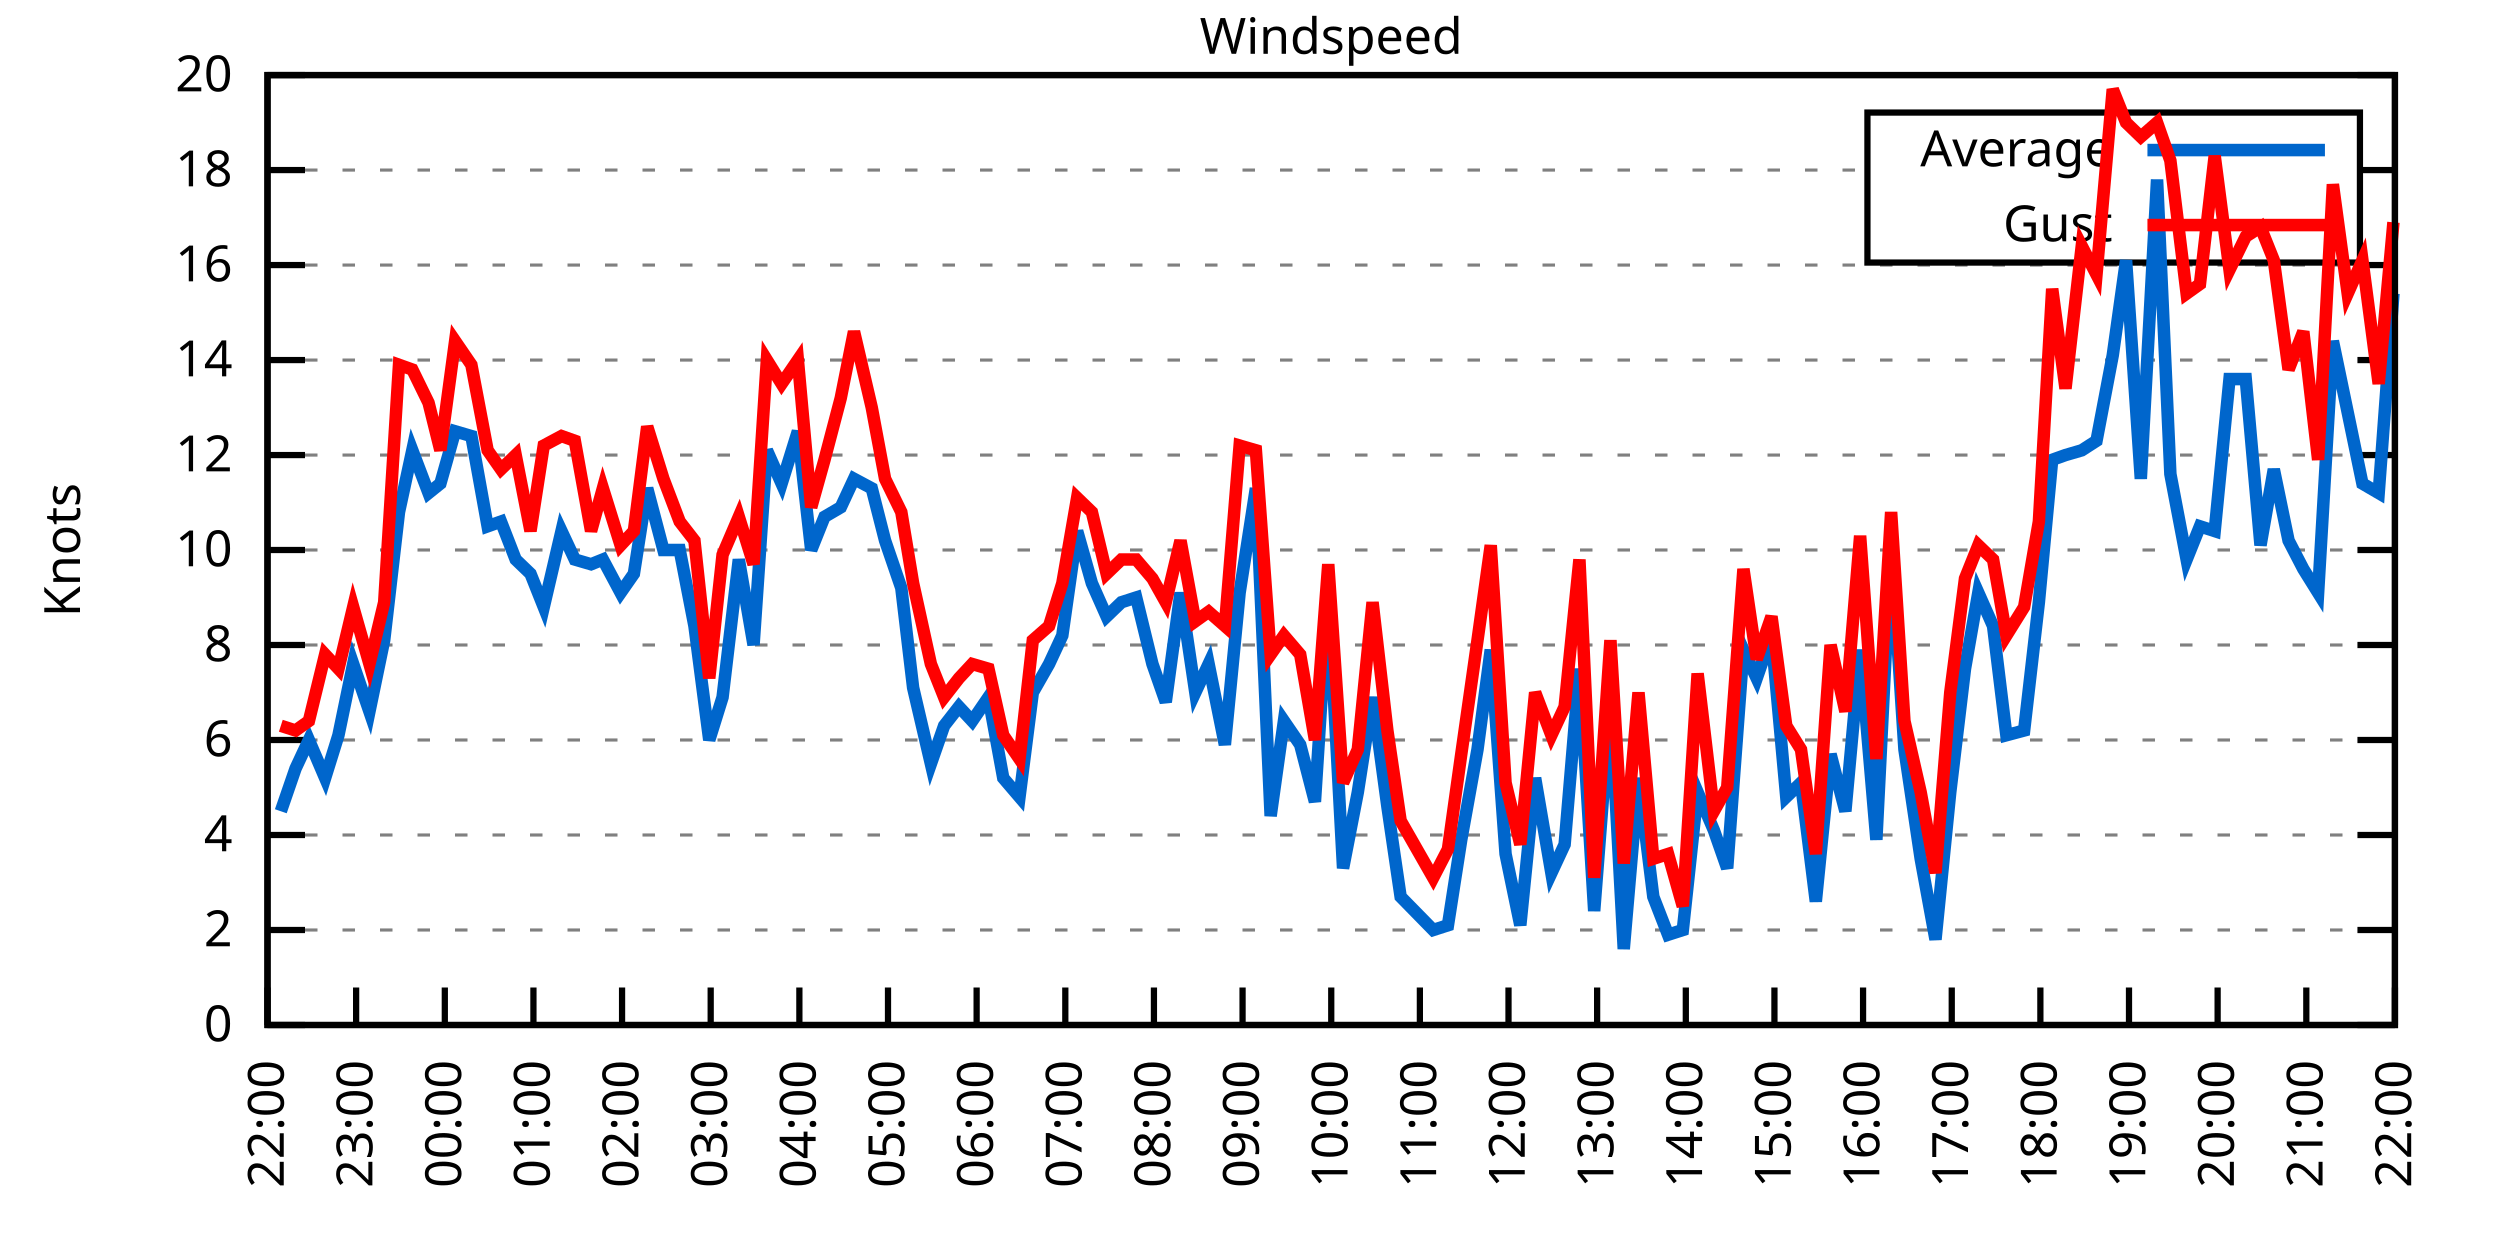
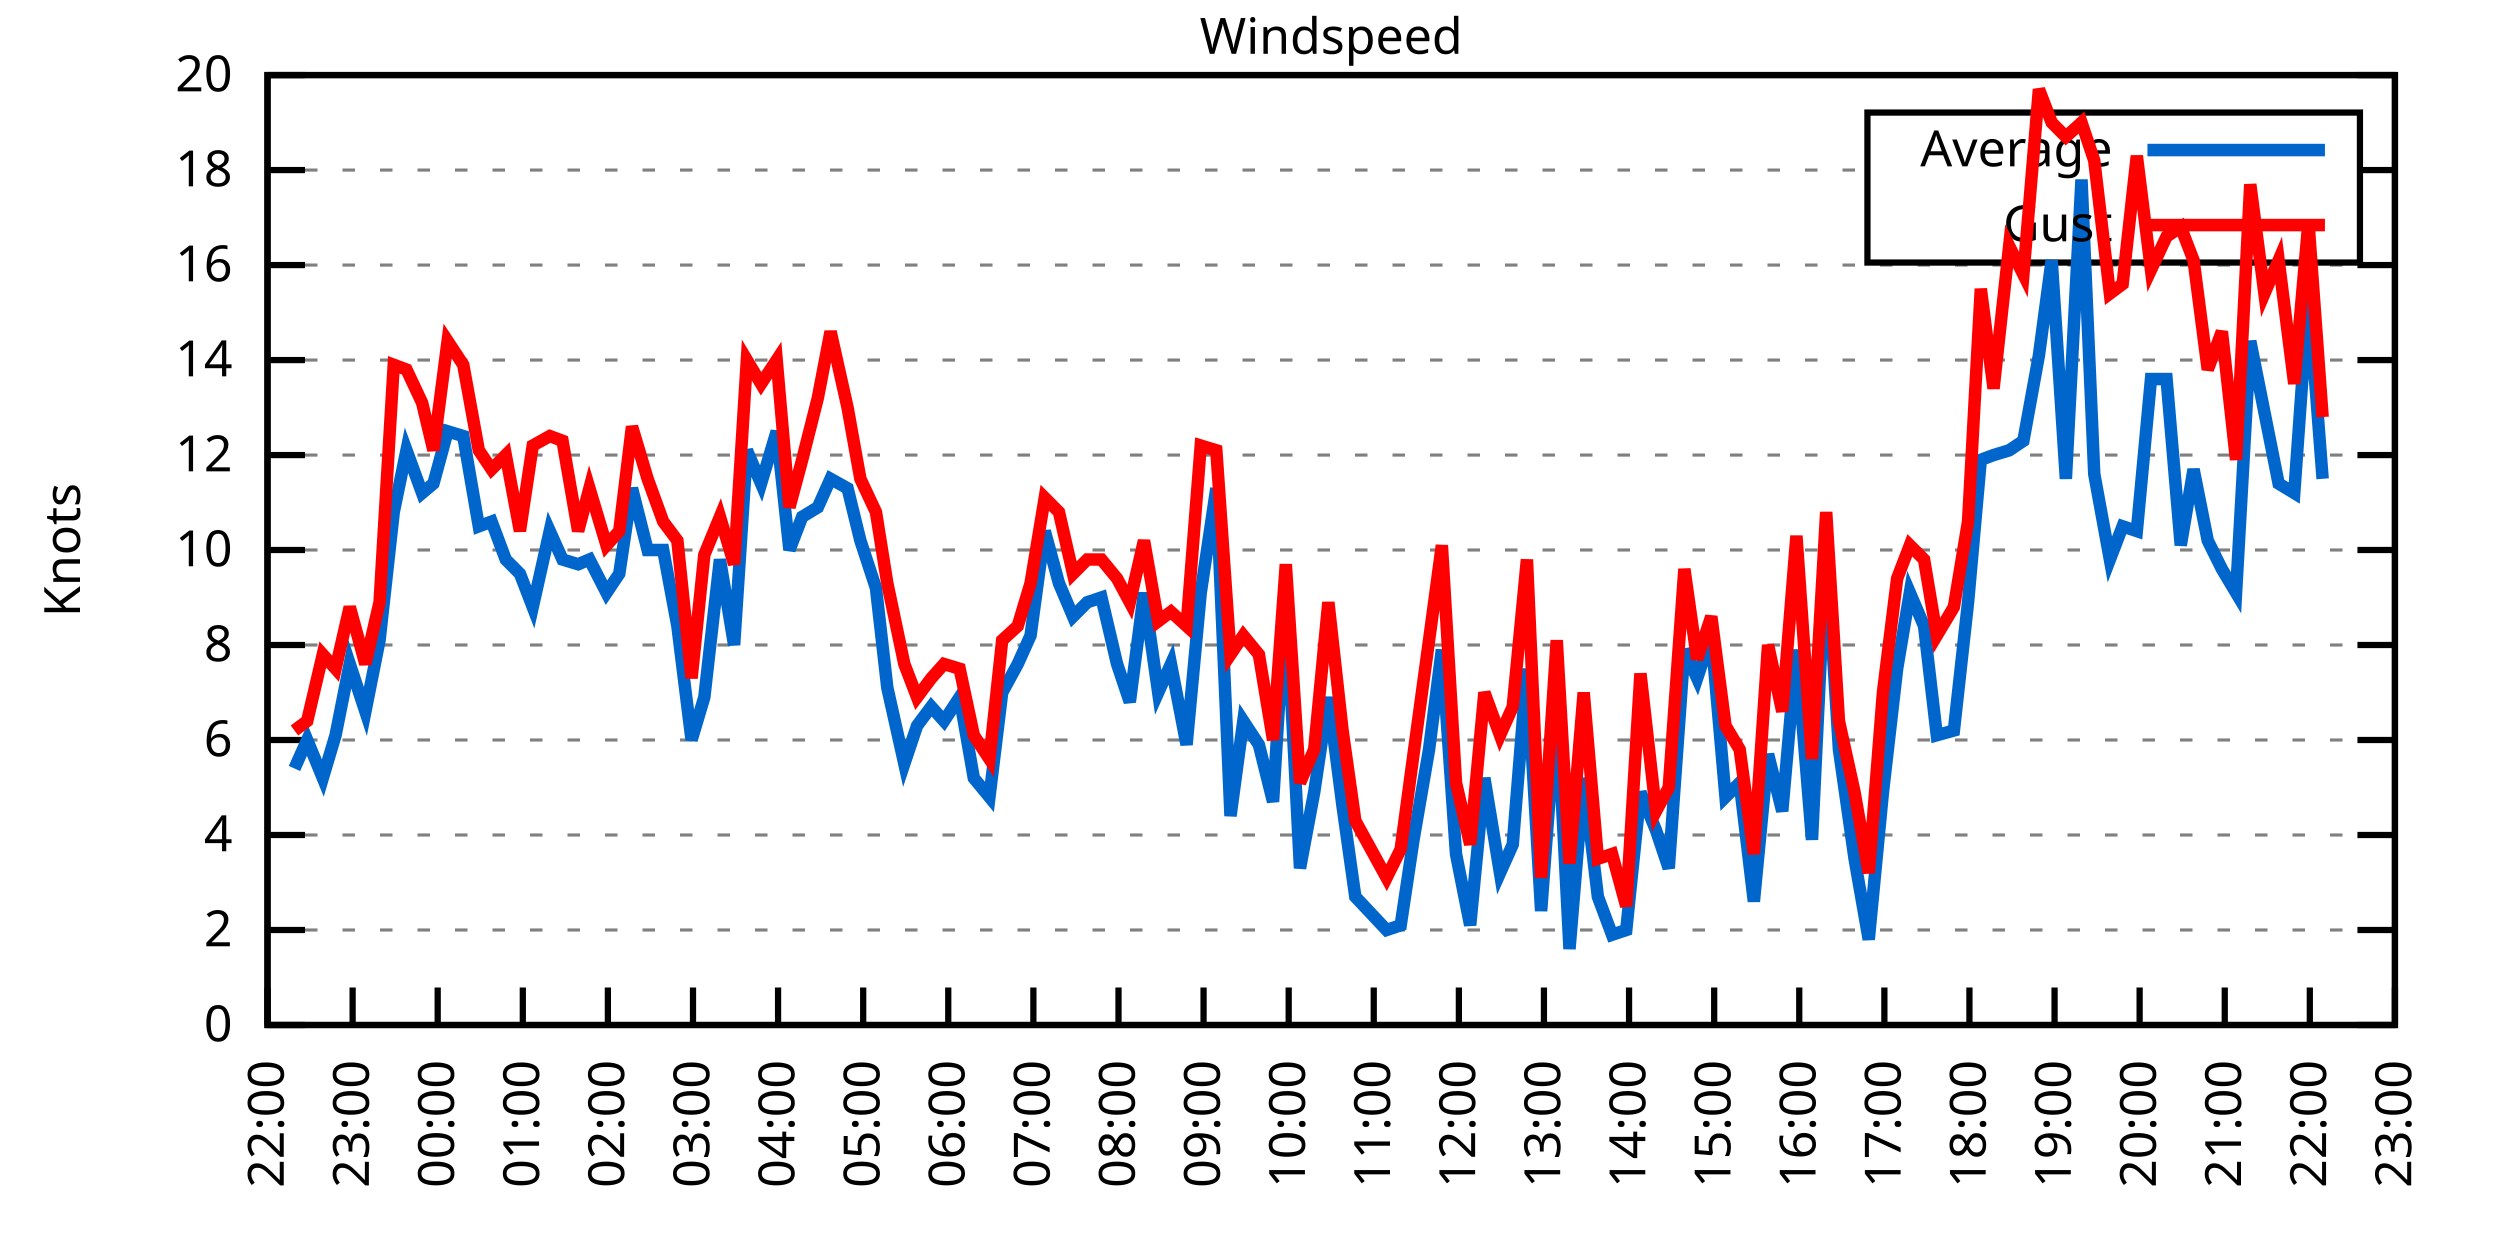
<svg xmlns="http://www.w3.org/2000/svg" xmlns:xlink="http://www.w3.org/1999/xlink" width="400" height="200" viewBox="0 0 400 200">
  <g id="gnuplot_canvas">
    <rect x="0" y="0" width="400" height="200" fill="none" />
    <defs>
      <circle id="gpDot" r="0.5" stroke-width="0.5" stroke="currentColor" />
      <path id="gpPt0" stroke-width="0.333" stroke="currentColor" d="M-1,0 h2 M0,-1 v2" />
      <path id="gpPt1" stroke-width="0.333" stroke="currentColor" d="M-1,-1 L1,1 M1,-1 L-1,1" />
      <path id="gpPt2" stroke-width="0.333" stroke="currentColor" d="M-1,0 L1,0 M0,-1 L0,1 M-1,-1 L1,1 M-1,1 L1,-1" />
      <rect id="gpPt3" stroke-width="0.333" stroke="currentColor" x="-1" y="-1" width="2" height="2" />
      <rect id="gpPt4" stroke-width="0.333" stroke="currentColor" fill="currentColor" x="-1" y="-1" width="2" height="2" />
      <circle id="gpPt5" stroke-width="0.333" stroke="currentColor" cx="0" cy="0" r="1" />
      <use xlink:href="#gpPt5" id="gpPt6" fill="currentColor" stroke="none" />
      <path id="gpPt7" stroke-width="0.333" stroke="currentColor" d="M0,-1.33 L-1.33,0.67 L1.33,0.67 z" />
      <use xlink:href="#gpPt7" id="gpPt8" fill="currentColor" stroke="none" />
      <use xlink:href="#gpPt7" id="gpPt9" stroke="currentColor" transform="rotate(180)" />
      <use xlink:href="#gpPt9" id="gpPt10" fill="currentColor" stroke="none" />
      <use xlink:href="#gpPt3" id="gpPt11" stroke="currentColor" transform="rotate(45)" />
      <use xlink:href="#gpPt11" id="gpPt12" fill="currentColor" stroke="none" />
      <path id="gpPt13" stroke-width="0.333" stroke="currentColor" d="M0,1.330 L1.265,0.411 L0.782,-1.067 L-0.782,-1.076 L-1.265,0.411 z" />
      <use xlink:href="#gpPt13" id="gpPt14" fill="currentColor" stroke="none" />
      <filter id="textbox" filterUnits="objectBoundingBox" x="0" y="0" height="1" width="1">
        <feFlood flood-color="white" flood-opacity="1" result="bgnd" />
        <feComposite in="SourceGraphic" in2="bgnd" operator="atop" />
      </filter>
      <filter id="greybox" filterUnits="objectBoundingBox" x="0" y="0" height="1" width="1">
        <feFlood flood-color="lightgrey" flood-opacity="1" result="grey" />
        <feComposite in="SourceGraphic" in2="grey" operator="atop" />
      </filter>
    </defs>
    <g fill="none" color="white" stroke="currentColor" stroke-width="1.00" stroke-linecap="butt" stroke-linejoin="miter">
</g>
    <g fill="none" color="black" stroke="currentColor" stroke-width="1.00" stroke-linecap="butt" stroke-linejoin="miter">
      <g stroke="none" shape-rendering="crispEdges">
        <polygon fill="rgb(255, 255, 255)" points="42.80,164.00 383.18,164.00 383.18,12.02 42.80,12.02 " />
      </g>
    </g>
    <g fill="none" color="black" stroke="currentColor" stroke-width="1.00" stroke-linecap="butt" stroke-linejoin="miter">
</g>
    <g fill="none" color="black" stroke="black" stroke-width="0.50" stroke-linecap="butt" stroke-linejoin="miter">
</g>
    <g fill="none" color="gray" stroke="currentColor" stroke-width="0.50" stroke-linecap="butt" stroke-linejoin="miter">
      <path stroke="gray" stroke-dasharray="2,4" class="gridline" d="M42.80,164.00 L383.19,164.00  " />
    </g>
    <g fill="none" color="gray" stroke="gray" stroke-width="1.00" stroke-linecap="butt" stroke-linejoin="miter">
</g>
    <g fill="none" color="black" stroke="currentColor" stroke-width="1.00" stroke-linecap="butt" stroke-linejoin="miter">
      <path stroke="black" d="M42.80,164.00 L48.80,164.00 M383.19,164.00 L377.19,164.00  " />
      <g transform="translate(37.20,166.60)" stroke="none" fill="black" font-family="Sans" font-size="8.00" text-anchor="end">
        <text>
          <tspan font-family="Sans"> 0</tspan>
        </text>
      </g>
    </g>
    <g fill="none" color="black" stroke="currentColor" stroke-width="1.00" stroke-linecap="butt" stroke-linejoin="miter">
</g>
    <g fill="none" color="black" stroke="black" stroke-width="0.50" stroke-linecap="butt" stroke-linejoin="miter">
</g>
    <g fill="none" color="gray" stroke="currentColor" stroke-width="0.50" stroke-linecap="butt" stroke-linejoin="miter">
      <path stroke="gray" stroke-dasharray="2,4" class="gridline" d="M42.80,148.80 L383.19,148.80  " />
    </g>
    <g fill="none" color="gray" stroke="gray" stroke-width="1.00" stroke-linecap="butt" stroke-linejoin="miter">
</g>
    <g fill="none" color="black" stroke="currentColor" stroke-width="1.00" stroke-linecap="butt" stroke-linejoin="miter">
      <path stroke="black" d="M42.80,148.80 L48.80,148.80 M383.19,148.80 L377.19,148.80  " />
      <g transform="translate(37.20,151.40)" stroke="none" fill="black" font-family="Sans" font-size="8.00" text-anchor="end">
        <text>
          <tspan font-family="Sans"> 2</tspan>
        </text>
      </g>
    </g>
    <g fill="none" color="black" stroke="currentColor" stroke-width="1.00" stroke-linecap="butt" stroke-linejoin="miter">
</g>
    <g fill="none" color="black" stroke="black" stroke-width="0.50" stroke-linecap="butt" stroke-linejoin="miter">
</g>
    <g fill="none" color="gray" stroke="currentColor" stroke-width="0.50" stroke-linecap="butt" stroke-linejoin="miter">
      <path stroke="gray" stroke-dasharray="2,4" class="gridline" d="M42.80,133.60 L383.19,133.60  " />
    </g>
    <g fill="none" color="gray" stroke="gray" stroke-width="1.00" stroke-linecap="butt" stroke-linejoin="miter">
</g>
    <g fill="none" color="black" stroke="currentColor" stroke-width="1.00" stroke-linecap="butt" stroke-linejoin="miter">
      <path stroke="black" d="M42.80,133.60 L48.80,133.60 M383.19,133.60 L377.19,133.60  " />
      <g transform="translate(37.20,136.20)" stroke="none" fill="black" font-family="Sans" font-size="8.00" text-anchor="end">
        <text>
          <tspan font-family="Sans"> 4</tspan>
        </text>
      </g>
    </g>
    <g fill="none" color="black" stroke="currentColor" stroke-width="1.00" stroke-linecap="butt" stroke-linejoin="miter">
</g>
    <g fill="none" color="black" stroke="black" stroke-width="0.50" stroke-linecap="butt" stroke-linejoin="miter">
</g>
    <g fill="none" color="gray" stroke="currentColor" stroke-width="0.50" stroke-linecap="butt" stroke-linejoin="miter">
      <path stroke="gray" stroke-dasharray="2,4" class="gridline" d="M42.80,118.40 L383.19,118.40  " />
    </g>
    <g fill="none" color="gray" stroke="gray" stroke-width="1.00" stroke-linecap="butt" stroke-linejoin="miter">
</g>
    <g fill="none" color="black" stroke="currentColor" stroke-width="1.00" stroke-linecap="butt" stroke-linejoin="miter">
      <path stroke="black" d="M42.80,118.40 L48.80,118.40 M383.19,118.40 L377.19,118.40  " />
      <g transform="translate(37.20,121.00)" stroke="none" fill="black" font-family="Sans" font-size="8.00" text-anchor="end">
        <text>
          <tspan font-family="Sans"> 6</tspan>
        </text>
      </g>
    </g>
    <g fill="none" color="black" stroke="currentColor" stroke-width="1.00" stroke-linecap="butt" stroke-linejoin="miter">
</g>
    <g fill="none" color="black" stroke="black" stroke-width="0.50" stroke-linecap="butt" stroke-linejoin="miter">
</g>
    <g fill="none" color="gray" stroke="currentColor" stroke-width="0.50" stroke-linecap="butt" stroke-linejoin="miter">
      <path stroke="gray" stroke-dasharray="2,4" class="gridline" d="M42.80,103.20 L383.19,103.20  " />
    </g>
    <g fill="none" color="gray" stroke="gray" stroke-width="1.00" stroke-linecap="butt" stroke-linejoin="miter">
</g>
    <g fill="none" color="black" stroke="currentColor" stroke-width="1.00" stroke-linecap="butt" stroke-linejoin="miter">
      <path stroke="black" d="M42.80,103.20 L48.80,103.20 M383.19,103.20 L377.19,103.20  " />
      <g transform="translate(37.20,105.80)" stroke="none" fill="black" font-family="Sans" font-size="8.00" text-anchor="end">
        <text>
          <tspan font-family="Sans"> 8</tspan>
        </text>
      </g>
    </g>
    <g fill="none" color="black" stroke="currentColor" stroke-width="1.00" stroke-linecap="butt" stroke-linejoin="miter">
</g>
    <g fill="none" color="black" stroke="black" stroke-width="0.50" stroke-linecap="butt" stroke-linejoin="miter">
</g>
    <g fill="none" color="gray" stroke="currentColor" stroke-width="0.50" stroke-linecap="butt" stroke-linejoin="miter">
      <path stroke="gray" stroke-dasharray="2,4" class="gridline" d="M42.80,88.00 L383.19,88.00  " />
    </g>
    <g fill="none" color="gray" stroke="gray" stroke-width="1.00" stroke-linecap="butt" stroke-linejoin="miter">
</g>
    <g fill="none" color="black" stroke="currentColor" stroke-width="1.00" stroke-linecap="butt" stroke-linejoin="miter">
      <path stroke="black" d="M42.80,88.00 L48.80,88.00 M383.19,88.00 L377.19,88.00  " />
      <g transform="translate(37.20,90.60)" stroke="none" fill="black" font-family="Sans" font-size="8.00" text-anchor="end">
        <text>
          <tspan font-family="Sans"> 10</tspan>
        </text>
      </g>
    </g>
    <g fill="none" color="black" stroke="currentColor" stroke-width="1.00" stroke-linecap="butt" stroke-linejoin="miter">
</g>
    <g fill="none" color="black" stroke="black" stroke-width="0.50" stroke-linecap="butt" stroke-linejoin="miter">
</g>
    <g fill="none" color="gray" stroke="currentColor" stroke-width="0.50" stroke-linecap="butt" stroke-linejoin="miter">
      <path stroke="gray" stroke-dasharray="2,4" class="gridline" d="M42.80,72.81 L383.19,72.81  " />
    </g>
    <g fill="none" color="gray" stroke="gray" stroke-width="1.00" stroke-linecap="butt" stroke-linejoin="miter">
</g>
    <g fill="none" color="black" stroke="currentColor" stroke-width="1.00" stroke-linecap="butt" stroke-linejoin="miter">
      <path stroke="black" d="M42.80,72.81 L48.80,72.81 M383.19,72.81 L377.19,72.81  " />
      <g transform="translate(37.20,75.41)" stroke="none" fill="black" font-family="Sans" font-size="8.00" text-anchor="end">
        <text>
          <tspan font-family="Sans"> 12</tspan>
        </text>
      </g>
    </g>
    <g fill="none" color="black" stroke="currentColor" stroke-width="1.00" stroke-linecap="butt" stroke-linejoin="miter">
</g>
    <g fill="none" color="black" stroke="black" stroke-width="0.50" stroke-linecap="butt" stroke-linejoin="miter">
</g>
    <g fill="none" color="gray" stroke="currentColor" stroke-width="0.50" stroke-linecap="butt" stroke-linejoin="miter">
      <path stroke="gray" stroke-dasharray="2,4" class="gridline" d="M42.80,57.61 L383.19,57.61  " />
    </g>
    <g fill="none" color="gray" stroke="gray" stroke-width="1.00" stroke-linecap="butt" stroke-linejoin="miter">
</g>
    <g fill="none" color="black" stroke="currentColor" stroke-width="1.00" stroke-linecap="butt" stroke-linejoin="miter">
      <path stroke="black" d="M42.80,57.61 L48.80,57.61 M383.19,57.61 L377.19,57.61  " />
      <g transform="translate(37.20,60.21)" stroke="none" fill="black" font-family="Sans" font-size="8.00" text-anchor="end">
        <text>
          <tspan font-family="Sans"> 14</tspan>
        </text>
      </g>
    </g>
    <g fill="none" color="black" stroke="currentColor" stroke-width="1.00" stroke-linecap="butt" stroke-linejoin="miter">
</g>
    <g fill="none" color="black" stroke="black" stroke-width="0.50" stroke-linecap="butt" stroke-linejoin="miter">
</g>
    <g fill="none" color="gray" stroke="currentColor" stroke-width="0.50" stroke-linecap="butt" stroke-linejoin="miter">
      <path stroke="gray" stroke-dasharray="2,4" class="gridline" d="M42.80,42.41 L383.19,42.41  " />
    </g>
    <g fill="none" color="gray" stroke="gray" stroke-width="1.00" stroke-linecap="butt" stroke-linejoin="miter">
</g>
    <g fill="none" color="black" stroke="currentColor" stroke-width="1.00" stroke-linecap="butt" stroke-linejoin="miter">
      <path stroke="black" d="M42.80,42.41 L48.80,42.41 M383.19,42.41 L377.19,42.41  " />
      <g transform="translate(37.20,45.01)" stroke="none" fill="black" font-family="Sans" font-size="8.00" text-anchor="end">
        <text>
          <tspan font-family="Sans"> 16</tspan>
        </text>
      </g>
    </g>
    <g fill="none" color="black" stroke="currentColor" stroke-width="1.00" stroke-linecap="butt" stroke-linejoin="miter">
</g>
    <g fill="none" color="black" stroke="black" stroke-width="0.50" stroke-linecap="butt" stroke-linejoin="miter">
</g>
    <g fill="none" color="gray" stroke="currentColor" stroke-width="0.50" stroke-linecap="butt" stroke-linejoin="miter">
      <path stroke="gray" stroke-dasharray="2,4" class="gridline" d="M42.80,27.21 L298.79,27.21 M377.59,27.21 L383.19,27.21  " />
    </g>
    <g fill="none" color="gray" stroke="gray" stroke-width="1.00" stroke-linecap="butt" stroke-linejoin="miter">
</g>
    <g fill="none" color="black" stroke="currentColor" stroke-width="1.00" stroke-linecap="butt" stroke-linejoin="miter">
      <path stroke="black" d="M42.80,27.21 L48.80,27.21 M383.19,27.21 L377.19,27.21  " />
      <g transform="translate(37.20,29.81)" stroke="none" fill="black" font-family="Sans" font-size="8.00" text-anchor="end">
        <text>
          <tspan font-family="Sans"> 18</tspan>
        </text>
      </g>
    </g>
    <g fill="none" color="black" stroke="currentColor" stroke-width="1.00" stroke-linecap="butt" stroke-linejoin="miter">
</g>
    <g fill="none" color="black" stroke="black" stroke-width="0.50" stroke-linecap="butt" stroke-linejoin="miter">
</g>
    <g fill="none" color="gray" stroke="currentColor" stroke-width="0.50" stroke-linecap="butt" stroke-linejoin="miter">
      <path stroke="gray" stroke-dasharray="2,4" class="gridline" d="M42.80,12.01 L383.19,12.01  " />
    </g>
    <g fill="none" color="gray" stroke="gray" stroke-width="1.00" stroke-linecap="butt" stroke-linejoin="miter">
</g>
    <g fill="none" color="black" stroke="currentColor" stroke-width="1.00" stroke-linecap="butt" stroke-linejoin="miter">
      <path stroke="black" d="M42.80,12.01 L48.80,12.01 M383.19,12.01 L377.19,12.01  " />
      <g transform="translate(37.20,14.61)" stroke="none" fill="black" font-family="Sans" font-size="8.00" text-anchor="end">
        <text>
          <tspan font-family="Sans"> 20</tspan>
        </text>
      </g>
    </g>
    <g fill="none" color="black" stroke="currentColor" stroke-width="1.00" stroke-linecap="butt" stroke-linejoin="miter">
      <path stroke="black" d="M42.80,164.00 L42.80,158.00  " />
      <g transform="translate(45.40,169.60) rotate(270.00)" stroke="none" fill="black" font-family="Sans" font-size="8.00" text-anchor="end">
        <text>
          <tspan font-family="Sans">22:00</tspan>
        </text>
      </g>
    </g>
    <g fill="none" color="black" stroke="currentColor" stroke-width="1.00" stroke-linecap="butt" stroke-linejoin="miter">
-       <path stroke="black" d="M56.98,164.00 L56.98,158.00  " />
-       <g transform="translate(59.58,169.60) rotate(270.00)" stroke="none" fill="black" font-family="Sans" font-size="8.00" text-anchor="end">
+       <path stroke="black" d="M56.42,164.00 L56.42,158.00  " />
+       <g transform="translate(59.02,169.60) rotate(270.00)" stroke="none" fill="black" font-family="Sans" font-size="8.00" text-anchor="end">
        <text>
          <tspan font-family="Sans">23:00</tspan>
        </text>
      </g>
    </g>
    <g fill="none" color="black" stroke="currentColor" stroke-width="1.00" stroke-linecap="butt" stroke-linejoin="miter">
-       <path stroke="black" d="M71.17,164.00 L71.17,158.00  " />
-       <g transform="translate(73.77,169.60) rotate(270.00)" stroke="none" fill="black" font-family="Sans" font-size="8.00" text-anchor="end">
+       <path stroke="black" d="M70.03,164.00 L70.03,158.00  " />
+       <g transform="translate(72.63,169.60) rotate(270.00)" stroke="none" fill="black" font-family="Sans" font-size="8.00" text-anchor="end">
        <text>
          <tspan font-family="Sans">00:00</tspan>
        </text>
      </g>
    </g>
    <g fill="none" color="black" stroke="currentColor" stroke-width="1.00" stroke-linecap="butt" stroke-linejoin="miter">
-       <path stroke="black" d="M85.35,164.00 L85.35,158.00  " />
-       <g transform="translate(87.95,169.60) rotate(270.00)" stroke="none" fill="black" font-family="Sans" font-size="8.00" text-anchor="end">
+       <path stroke="black" d="M83.65,164.00 L83.65,158.00  " />
+       <g transform="translate(86.25,169.60) rotate(270.00)" stroke="none" fill="black" font-family="Sans" font-size="8.00" text-anchor="end">
        <text>
          <tspan font-family="Sans">01:00</tspan>
        </text>
      </g>
    </g>
    <g fill="none" color="black" stroke="currentColor" stroke-width="1.00" stroke-linecap="butt" stroke-linejoin="miter">
-       <path stroke="black" d="M99.53,164.00 L99.53,158.00  " />
-       <g transform="translate(102.13,169.60) rotate(270.00)" stroke="none" fill="black" font-family="Sans" font-size="8.00" text-anchor="end">
+       <path stroke="black" d="M97.26,164.00 L97.26,158.00  " />
+       <g transform="translate(99.86,169.60) rotate(270.00)" stroke="none" fill="black" font-family="Sans" font-size="8.00" text-anchor="end">
        <text>
          <tspan font-family="Sans">02:00</tspan>
        </text>
      </g>
    </g>
    <g fill="none" color="black" stroke="currentColor" stroke-width="1.00" stroke-linecap="butt" stroke-linejoin="miter">
-       <path stroke="black" d="M113.71,164.00 L113.71,158.00  " />
-       <g transform="translate(116.31,169.60) rotate(270.00)" stroke="none" fill="black" font-family="Sans" font-size="8.00" text-anchor="end">
+       <path stroke="black" d="M110.88,164.00 L110.88,158.00  " />
+       <g transform="translate(113.48,169.60) rotate(270.00)" stroke="none" fill="black" font-family="Sans" font-size="8.00" text-anchor="end">
        <text>
          <tspan font-family="Sans">03:00</tspan>
        </text>
      </g>
    </g>
    <g fill="none" color="black" stroke="currentColor" stroke-width="1.00" stroke-linecap="butt" stroke-linejoin="miter">
-       <path stroke="black" d="M127.90,164.00 L127.90,158.00  " />
-       <g transform="translate(130.50,169.60) rotate(270.00)" stroke="none" fill="black" font-family="Sans" font-size="8.00" text-anchor="end">
+       <path stroke="black" d="M124.49,164.00 L124.49,158.00  " />
+       <g transform="translate(127.09,169.60) rotate(270.00)" stroke="none" fill="black" font-family="Sans" font-size="8.00" text-anchor="end">
        <text>
          <tspan font-family="Sans">04:00</tspan>
        </text>
      </g>
    </g>
    <g fill="none" color="black" stroke="currentColor" stroke-width="1.00" stroke-linecap="butt" stroke-linejoin="miter">
-       <path stroke="black" d="M142.08,164.00 L142.08,158.00  " />
-       <g transform="translate(144.68,169.60) rotate(270.00)" stroke="none" fill="black" font-family="Sans" font-size="8.00" text-anchor="end">
+       <path stroke="black" d="M138.11,164.00 L138.11,158.00  " />
+       <g transform="translate(140.71,169.60) rotate(270.00)" stroke="none" fill="black" font-family="Sans" font-size="8.00" text-anchor="end">
        <text>
          <tspan font-family="Sans">05:00</tspan>
        </text>
      </g>
    </g>
    <g fill="none" color="black" stroke="currentColor" stroke-width="1.00" stroke-linecap="butt" stroke-linejoin="miter">
-       <path stroke="black" d="M156.26,164.00 L156.26,158.00  " />
-       <g transform="translate(158.86,169.60) rotate(270.00)" stroke="none" fill="black" font-family="Sans" font-size="8.00" text-anchor="end">
+       <path stroke="black" d="M151.72,164.00 L151.72,158.00  " />
+       <g transform="translate(154.32,169.60) rotate(270.00)" stroke="none" fill="black" font-family="Sans" font-size="8.00" text-anchor="end">
        <text>
          <tspan font-family="Sans">06:00</tspan>
        </text>
      </g>
    </g>
    <g fill="none" color="black" stroke="currentColor" stroke-width="1.00" stroke-linecap="butt" stroke-linejoin="miter">
-       <path stroke="black" d="M170.45,164.00 L170.45,158.00  " />
-       <g transform="translate(173.05,169.60) rotate(270.00)" stroke="none" fill="black" font-family="Sans" font-size="8.00" text-anchor="end">
+       <path stroke="black" d="M165.34,164.00 L165.34,158.00  " />
+       <g transform="translate(167.94,169.60) rotate(270.00)" stroke="none" fill="black" font-family="Sans" font-size="8.00" text-anchor="end">
        <text>
          <tspan font-family="Sans">07:00</tspan>
        </text>
      </g>
    </g>
    <g fill="none" color="black" stroke="currentColor" stroke-width="1.00" stroke-linecap="butt" stroke-linejoin="miter">
-       <path stroke="black" d="M184.63,164.00 L184.63,158.00  " />
-       <g transform="translate(187.23,169.60) rotate(270.00)" stroke="none" fill="black" font-family="Sans" font-size="8.00" text-anchor="end">
+       <path stroke="black" d="M178.96,164.00 L178.96,158.00  " />
+       <g transform="translate(181.56,169.60) rotate(270.00)" stroke="none" fill="black" font-family="Sans" font-size="8.00" text-anchor="end">
        <text>
          <tspan font-family="Sans">08:00</tspan>
        </text>
      </g>
    </g>
    <g fill="none" color="black" stroke="currentColor" stroke-width="1.00" stroke-linecap="butt" stroke-linejoin="miter">
-       <path stroke="black" d="M198.81,164.00 L198.81,158.00  " />
-       <g transform="translate(201.41,169.60) rotate(270.00)" stroke="none" fill="black" font-family="Sans" font-size="8.00" text-anchor="end">
+       <path stroke="black" d="M192.57,164.00 L192.57,158.00  " />
+       <g transform="translate(195.17,169.60) rotate(270.00)" stroke="none" fill="black" font-family="Sans" font-size="8.00" text-anchor="end">
        <text>
          <tspan font-family="Sans">09:00</tspan>
        </text>
      </g>
    </g>
    <g fill="none" color="black" stroke="currentColor" stroke-width="1.00" stroke-linecap="butt" stroke-linejoin="miter">
-       <path stroke="black" d="M213.00,164.00 L213.00,158.00  " />
-       <g transform="translate(215.60,169.60) rotate(270.00)" stroke="none" fill="black" font-family="Sans" font-size="8.00" text-anchor="end">
+       <path stroke="black" d="M206.19,164.00 L206.19,158.00  " />
+       <g transform="translate(208.79,169.60) rotate(270.00)" stroke="none" fill="black" font-family="Sans" font-size="8.00" text-anchor="end">
        <text>
          <tspan font-family="Sans">10:00</tspan>
        </text>
      </g>
    </g>
    <g fill="none" color="black" stroke="currentColor" stroke-width="1.00" stroke-linecap="butt" stroke-linejoin="miter">
-       <path stroke="black" d="M227.18,164.00 L227.18,158.00  " />
-       <g transform="translate(229.78,169.60) rotate(270.00)" stroke="none" fill="black" font-family="Sans" font-size="8.00" text-anchor="end">
+       <path stroke="black" d="M219.80,164.00 L219.80,158.00  " />
+       <g transform="translate(222.40,169.60) rotate(270.00)" stroke="none" fill="black" font-family="Sans" font-size="8.00" text-anchor="end">
        <text>
          <tspan font-family="Sans">11:00</tspan>
        </text>
      </g>
    </g>
    <g fill="none" color="black" stroke="currentColor" stroke-width="1.00" stroke-linecap="butt" stroke-linejoin="miter">
-       <path stroke="black" d="M241.36,164.00 L241.36,158.00  " />
-       <g transform="translate(243.96,169.60) rotate(270.00)" stroke="none" fill="black" font-family="Sans" font-size="8.00" text-anchor="end">
+       <path stroke="black" d="M233.42,164.00 L233.42,158.00  " />
+       <g transform="translate(236.02,169.60) rotate(270.00)" stroke="none" fill="black" font-family="Sans" font-size="8.00" text-anchor="end">
        <text>
          <tspan font-family="Sans">12:00</tspan>
        </text>
      </g>
    </g>
    <g fill="none" color="black" stroke="currentColor" stroke-width="1.00" stroke-linecap="butt" stroke-linejoin="miter">
-       <path stroke="black" d="M255.54,164.00 L255.54,158.00  " />
-       <g transform="translate(258.14,169.60) rotate(270.00)" stroke="none" fill="black" font-family="Sans" font-size="8.00" text-anchor="end">
+       <path stroke="black" d="M247.03,164.00 L247.03,158.00  " />
+       <g transform="translate(249.63,169.60) rotate(270.00)" stroke="none" fill="black" font-family="Sans" font-size="8.00" text-anchor="end">
        <text>
          <tspan font-family="Sans">13:00</tspan>
        </text>
      </g>
    </g>
    <g fill="none" color="black" stroke="currentColor" stroke-width="1.00" stroke-linecap="butt" stroke-linejoin="miter">
-       <path stroke="black" d="M269.73,164.00 L269.73,158.00  " />
-       <g transform="translate(272.33,169.60) rotate(270.00)" stroke="none" fill="black" font-family="Sans" font-size="8.00" text-anchor="end">
+       <path stroke="black" d="M260.65,164.00 L260.65,158.00  " />
+       <g transform="translate(263.25,169.60) rotate(270.00)" stroke="none" fill="black" font-family="Sans" font-size="8.00" text-anchor="end">
        <text>
          <tspan font-family="Sans">14:00</tspan>
        </text>
      </g>
    </g>
    <g fill="none" color="black" stroke="currentColor" stroke-width="1.00" stroke-linecap="butt" stroke-linejoin="miter">
-       <path stroke="black" d="M283.91,164.00 L283.91,158.00  " />
-       <g transform="translate(286.51,169.60) rotate(270.00)" stroke="none" fill="black" font-family="Sans" font-size="8.00" text-anchor="end">
+       <path stroke="black" d="M274.27,164.00 L274.27,158.00  " />
+       <g transform="translate(276.87,169.60) rotate(270.00)" stroke="none" fill="black" font-family="Sans" font-size="8.00" text-anchor="end">
        <text>
          <tspan font-family="Sans">15:00</tspan>
        </text>
      </g>
    </g>
    <g fill="none" color="black" stroke="currentColor" stroke-width="1.00" stroke-linecap="butt" stroke-linejoin="miter">
-       <path stroke="black" d="M298.09,164.00 L298.09,158.00  " />
-       <g transform="translate(300.69,169.60) rotate(270.00)" stroke="none" fill="black" font-family="Sans" font-size="8.00" text-anchor="end">
+       <path stroke="black" d="M287.88,164.00 L287.88,158.00  " />
+       <g transform="translate(290.48,169.60) rotate(270.00)" stroke="none" fill="black" font-family="Sans" font-size="8.00" text-anchor="end">
        <text>
          <tspan font-family="Sans">16:00</tspan>
        </text>
      </g>
    </g>
    <g fill="none" color="black" stroke="currentColor" stroke-width="1.00" stroke-linecap="butt" stroke-linejoin="miter">
-       <path stroke="black" d="M312.28,164.00 L312.28,158.00  " />
-       <g transform="translate(314.88,169.60) rotate(270.00)" stroke="none" fill="black" font-family="Sans" font-size="8.00" text-anchor="end">
+       <path stroke="black" d="M301.50,164.00 L301.50,158.00  " />
+       <g transform="translate(304.10,169.60) rotate(270.00)" stroke="none" fill="black" font-family="Sans" font-size="8.00" text-anchor="end">
        <text>
          <tspan font-family="Sans">17:00</tspan>
        </text>
      </g>
    </g>
    <g fill="none" color="black" stroke="currentColor" stroke-width="1.00" stroke-linecap="butt" stroke-linejoin="miter">
-       <path stroke="black" d="M326.46,164.00 L326.46,158.00  " />
-       <g transform="translate(329.06,169.60) rotate(270.00)" stroke="none" fill="black" font-family="Sans" font-size="8.00" text-anchor="end">
+       <path stroke="black" d="M315.11,164.00 L315.11,158.00  " />
+       <g transform="translate(317.71,169.60) rotate(270.00)" stroke="none" fill="black" font-family="Sans" font-size="8.00" text-anchor="end">
        <text>
          <tspan font-family="Sans">18:00</tspan>
        </text>
      </g>
    </g>
    <g fill="none" color="black" stroke="currentColor" stroke-width="1.00" stroke-linecap="butt" stroke-linejoin="miter">
-       <path stroke="black" d="M340.64,164.00 L340.64,158.00  " />
-       <g transform="translate(343.24,169.60) rotate(270.00)" stroke="none" fill="black" font-family="Sans" font-size="8.00" text-anchor="end">
+       <path stroke="black" d="M328.73,164.00 L328.73,158.00  " />
+       <g transform="translate(331.33,169.60) rotate(270.00)" stroke="none" fill="black" font-family="Sans" font-size="8.00" text-anchor="end">
        <text>
          <tspan font-family="Sans">19:00</tspan>
        </text>
      </g>
    </g>
    <g fill="none" color="black" stroke="currentColor" stroke-width="1.00" stroke-linecap="butt" stroke-linejoin="miter">
-       <path stroke="black" d="M354.82,164.00 L354.82,158.00  " />
-       <g transform="translate(357.42,169.60) rotate(270.00)" stroke="none" fill="black" font-family="Sans" font-size="8.00" text-anchor="end">
+       <path stroke="black" d="M342.34,164.00 L342.34,158.00  " />
+       <g transform="translate(344.94,169.60) rotate(270.00)" stroke="none" fill="black" font-family="Sans" font-size="8.00" text-anchor="end">
        <text>
          <tspan font-family="Sans">20:00</tspan>
        </text>
      </g>
    </g>
    <g fill="none" color="black" stroke="currentColor" stroke-width="1.00" stroke-linecap="butt" stroke-linejoin="miter">
-       <path stroke="black" d="M369.01,164.00 L369.01,158.00  " />
-       <g transform="translate(371.61,169.60) rotate(270.00)" stroke="none" fill="black" font-family="Sans" font-size="8.00" text-anchor="end">
+       <path stroke="black" d="M355.96,164.00 L355.96,158.00  " />
+       <g transform="translate(358.56,169.60) rotate(270.00)" stroke="none" fill="black" font-family="Sans" font-size="8.00" text-anchor="end">
        <text>
          <tspan font-family="Sans">21:00</tspan>
+         </text>
+       </g>
+     </g>
+     <g fill="none" color="black" stroke="currentColor" stroke-width="1.00" stroke-linecap="butt" stroke-linejoin="miter">
+       <path stroke="black" d="M369.57,164.00 L369.57,158.00  " />
+       <g transform="translate(372.17,169.60) rotate(270.00)" stroke="none" fill="black" font-family="Sans" font-size="8.00" text-anchor="end">
+         <text>
+           <tspan font-family="Sans">22:00</tspan>
        </text>
      </g>
    </g>
    <g fill="none" color="black" stroke="currentColor" stroke-width="1.00" stroke-linecap="butt" stroke-linejoin="miter">
      <path stroke="black" d="M383.19,164.00 L383.19,158.00  " />
      <g transform="translate(385.79,169.60) rotate(270.00)" stroke="none" fill="black" font-family="Sans" font-size="8.00" text-anchor="end">
        <text>
-           <tspan font-family="Sans">22:00</tspan>
+           <tspan font-family="Sans">23:00</tspan>
        </text>
      </g>
    </g>
    <g fill="none" color="black" stroke="currentColor" stroke-width="1.00" stroke-linecap="butt" stroke-linejoin="miter">
</g>
    <g fill="none" color="black" stroke="currentColor" stroke-width="1.00" stroke-linecap="butt" stroke-linejoin="miter">
      <path stroke="black" d="M42.80,12.01 L42.80,164.00 L383.19,164.00 L383.19,12.01 L42.80,12.01 Z  " />
    </g>
    <g fill="none" color="black" stroke="currentColor" stroke-width="1.00" stroke-linecap="butt" stroke-linejoin="miter">
</g>
    <g fill="none" color="black" stroke="currentColor" stroke-width="1.00" stroke-linecap="butt" stroke-linejoin="miter">
      <path stroke="black" d="M298.79,42.01 L298.79,18.01 L377.59,18.01 L377.59,42.01 L298.79,42.01 Z  " />
    </g>
    <g id="Windspeed_plot_1">
      <g fill="none" color="white" stroke="black" stroke-width="2.00" stroke-linecap="butt" stroke-linejoin="miter">
</g>
      <g fill="none" color="black" stroke="currentColor" stroke-width="2.00" stroke-linecap="butt" stroke-linejoin="miter">
        <g transform="translate(337.99,26.61)" stroke="none" fill="black" font-family="Sans" font-size="8.00" text-anchor="end">
          <text>
            <tspan font-family="Sans">Average</tspan>
          </text>
        </g>
      </g>
      <g fill="none" color="black" stroke="currentColor" stroke-width="2.00" stroke-linecap="butt" stroke-linejoin="miter">
-         <path stroke="rgb(  0, 102, 204)" d="M343.59,24.01 L371.99,24.01 M44.93,129.80 L47.29,122.96 L49.42,118.40 L52.02,124.48 L54.15,117.64 L56.51,106.24   L59.11,113.84 L61.47,102.44 L63.84,81.93 L65.97,72.05 L68.57,78.89 L70.46,77.37 L72.82,69.01 L75.42,69.77   L78.02,84.21 L80.15,83.45 L82.51,89.52 L84.88,91.80 L87.00,97.12 L89.84,84.97 L91.97,89.52 L94.57,90.28   L96.46,89.52 L99.30,94.84 L101.42,91.80 L103.55,78.13 L106.15,88.00 L108.75,88.00 L111.11,100.16 L113.48,118.40   L115.61,111.56 L118.21,89.52 L120.57,103.20 L122.70,72.05 L125.06,77.37 L127.66,69.01 L129.79,88.00 L131.92,82.69   L134.52,81.17 L136.64,76.61 L139.48,78.13 L141.61,86.49 L144.21,94.08 L146.10,110.04 L148.94,122.20 L151.06,116.12   L153.43,113.08 L155.55,115.36 L158.15,111.56 L160.52,124.48 L163.12,127.52 L165.25,110.80 L167.85,106.24 L169.97,101.68   L172.34,84.97 L174.70,93.32 L177.06,98.64 L179.43,96.36 L181.79,95.60 L184.39,106.24 L186.52,112.32 L188.88,94.84   L191.25,110.80 L193.38,106.24 L195.98,119.16 L198.34,94.84 L200.94,78.13 L203.30,130.56 L205.43,115.36 L208.03,119.16   L210.39,128.28 L212.52,94.84 L214.89,138.92 L217.25,126.76 L219.61,111.56 L221.98,129.04 L224.10,143.48 L229.31,148.80   L231.67,148.04 L233.80,134.36 L236.40,119.92 L238.52,103.96 L240.89,136.64 L243.25,148.04 L245.62,124.48 L248.22,139.68   L250.34,135.12 L252.71,107.00 L255.07,145.76 L257.67,112.32 L259.80,151.84 L262.16,124.48 L264.53,143.48 L266.89,149.56   L269.25,148.80 L271.62,126.76 L274.22,132.84 L276.35,138.92 L278.95,103.96 L281.07,108.52 L283.44,101.68 L285.80,127.52   L288.16,125.24 L290.53,144.24 L292.89,120.68 L295.26,129.80 L297.62,103.96 L300.22,134.36 L302.58,87.25 L304.71,119.92   L307.31,137.40 L309.68,150.32 L312.04,126.76 L314.40,107.00 L316.53,94.84 L318.89,100.16 L321.02,117.64 L323.86,116.88   L326.22,96.36 L328.35,73.57 L330.48,72.81 L333.08,72.05 L335.44,70.53 L338.04,56.85 L340.17,41.65 L342.53,76.61   L345.13,28.73 L347.26,75.85 L349.86,89.52 L351.99,84.21 L354.35,84.97 L356.72,60.65 L359.32,60.65 L361.68,87.25   L363.81,75.09 L366.17,86.49 L368.53,91.04 L370.90,94.84 L373.26,54.57 L375.63,65.97 L377.99,77.37 L380.59,78.89   L382.95,46.97  " />
+         <path stroke="rgb(  0, 102, 204)" d="M343.59,24.01 L371.99,24.01 M47.11,122.96 L49.15,118.40 L51.65,124.48 L53.69,117.64 L55.96,106.24 L58.46,113.84   L60.73,102.44 L63.00,81.93 L65.04,72.05 L67.54,78.89 L69.35,77.37 L71.62,69.01 L74.12,69.77 L76.61,84.21   L78.65,83.45 L80.92,89.52 L83.19,91.80 L85.24,97.12 L87.96,84.97 L90.00,89.52 L92.50,90.28 L94.31,89.52   L97.04,94.84 L99.08,91.80 L101.12,78.13 L103.62,88.00 L106.11,88.00 L108.38,100.16 L110.65,118.40 L112.69,111.56   L115.19,89.52 L117.46,103.20 L119.50,72.05 L121.77,77.37 L124.27,69.01 L126.31,88.00 L128.35,82.69 L130.85,81.17   L132.89,76.61 L135.61,78.13 L137.66,86.49 L140.15,94.08 L141.97,110.04 L144.69,122.20 L146.73,116.12 L149.00,113.08   L151.04,115.36 L153.54,111.56 L155.81,124.48 L158.31,127.52 L160.35,110.80 L162.84,106.24 L164.89,101.68 L167.16,84.97   L169.43,93.32 L171.69,98.64 L173.96,96.36 L176.23,95.60 L178.73,106.24 L180.77,112.32 L183.04,94.84 L185.31,110.80   L187.35,106.24 L189.85,119.16 L192.12,94.84 L194.61,78.13 L196.88,130.56 L198.93,115.36 L201.42,119.16 L203.69,128.28   L205.73,94.84 L208.00,138.92 L210.27,126.76 L212.54,111.56 L214.81,129.04 L216.85,143.48 L221.85,148.80 L224.11,148.04   L226.16,134.36 L228.65,119.92 L230.70,103.96 L232.96,136.64 L235.23,148.04 L237.50,124.48 L240.00,139.68 L242.04,135.12   L244.31,107.00 L246.58,145.76 L249.08,112.32 L251.12,151.84 L253.39,124.48 L255.66,143.48 L257.93,149.56 L260.20,148.80   L262.47,126.76 L264.96,132.84 L267.00,138.92 L269.50,103.96 L271.54,108.52 L273.81,101.68 L276.08,127.52 L278.35,125.24   L280.62,144.24 L282.89,120.68 L285.16,129.80 L287.43,103.96 L289.92,134.36 L292.19,87.25 L294.23,119.92 L296.73,137.40   L299.00,150.32 L301.27,126.76 L303.54,107.00 L305.58,94.84 L307.85,100.16 L309.89,117.64 L312.62,116.88 L314.89,96.36   L316.93,73.57 L318.97,72.81 L321.47,72.05 L323.74,70.53 L326.23,56.85 L328.27,41.65 L330.54,76.61 L333.04,28.73   L335.08,75.85 L337.58,89.52 L339.62,84.21 L341.89,84.97 L344.16,60.65 L346.65,60.65 L348.92,87.25 L350.97,75.09   L353.24,86.49 L355.50,91.04 L357.77,94.84 L360.04,54.57 L362.31,65.97 L364.58,77.37 L367.08,78.89 L369.35,46.97   L371.62,76.61  " />
      </g>
    </g>
    <g id="Windspeed_plot_2">
      <g fill="none" color="black" stroke="currentColor" stroke-width="2.00" stroke-linecap="butt" stroke-linejoin="miter">
        <g transform="translate(337.99,38.61)" stroke="none" fill="black" font-family="Sans" font-size="8.00" text-anchor="end">
          <text>
            <tspan font-family="Sans">Gust</tspan>
          </text>
        </g>
      </g>
      <g fill="none" color="black" stroke="currentColor" stroke-width="2.00" stroke-linecap="butt" stroke-linejoin="miter">
-         <path stroke="rgb(255,   0,   0)" d="M343.59,36.01 L371.99,36.01 M44.93,116.12 L47.29,116.88 L49.42,115.36 L52.02,104.72 L54.15,107.00 L56.51,97.12   L59.11,106.24 L61.47,96.36 L63.84,58.37 L65.97,59.13 L68.57,64.45 L70.46,72.05 L72.82,54.57 L75.42,58.37   L78.02,72.05 L80.15,75.09 L82.51,72.81 L84.88,84.97 L87.00,71.29 L89.84,69.77 L91.97,70.53 L94.57,84.97   L96.46,78.13 L99.30,87.25 L101.42,84.97 L103.55,68.25 L106.15,76.61 L108.75,83.45 L111.11,86.49 L113.48,108.52   L115.61,88.76 L118.21,82.69 L120.57,90.28 L122.70,57.61 L125.06,61.41 L127.66,57.61 L129.79,81.17 L131.92,73.57   L134.52,63.69 L136.64,53.05 L139.48,65.21 L141.61,76.61 L144.21,81.93 L146.10,93.32 L148.94,106.24 L151.06,111.56   L153.43,108.52 L155.55,106.24 L158.15,107.00 L160.52,117.64 L163.12,121.44 L165.25,102.44 L167.85,100.16 L169.97,93.32   L172.34,79.65 L174.70,81.93 L177.06,91.80 L179.43,89.52 L181.79,89.52 L184.39,92.56 L186.52,96.36 L188.88,86.49   L191.25,99.40 L193.38,97.88 L195.98,100.16 L198.34,71.29 L200.94,72.05 L203.30,104.72 L205.43,101.68 L208.03,104.72   L210.39,118.40 L212.52,90.28 L214.89,125.24 L217.25,119.92 L219.61,96.36 L221.98,116.88 L224.10,131.32 L229.31,140.44   L231.67,135.88 L233.80,120.68 L236.40,102.44 L238.52,87.25 L240.89,125.24 L243.25,135.12 L245.62,110.80 L248.22,117.64   L250.34,113.08 L252.71,89.52 L255.07,140.44 L257.67,102.44 L259.80,138.16 L262.16,110.80 L264.53,137.40 L266.89,136.64   L269.25,145.00 L271.62,107.76 L274.22,129.80 L276.35,126.00 L278.95,91.04 L281.07,105.48 L283.44,98.64 L285.80,116.12   L288.16,119.92 L290.53,136.64 L292.89,103.20 L295.26,113.84 L297.62,85.73 L300.22,121.44 L302.58,81.93 L304.71,115.36   L307.31,126.76 L309.68,139.68 L312.04,110.80 L314.40,92.56 L316.53,87.25 L318.89,89.52 L321.02,101.68 L323.86,97.12   L326.22,83.45 L328.35,46.21 L330.48,62.17 L333.08,39.37 L335.44,43.93 L338.04,14.29 L340.17,19.61 L342.53,21.89   L345.13,19.61 L347.26,25.69 L349.86,46.97 L351.99,45.45 L354.35,24.93 L356.72,43.17 L359.32,37.85 L361.68,36.33   L363.81,41.65 L366.17,59.13 L368.53,53.05 L370.90,73.57 L373.26,29.49 L375.63,46.97 L377.99,41.65 L380.59,61.41   L382.95,35.57  " />
+         <path stroke="rgb(255,   0,   0)" d="M343.59,36.01 L371.99,36.01 M47.11,116.88 L49.15,115.36 L51.65,104.72 L53.69,107.00 L55.96,97.12 L58.46,106.24   L60.73,96.36 L63.00,58.37 L65.04,59.13 L67.54,64.45 L69.35,72.05 L71.62,54.57 L74.12,58.37 L76.61,72.05   L78.65,75.09 L80.92,72.81 L83.19,84.97 L85.24,71.29 L87.96,69.77 L90.00,70.53 L92.50,84.97 L94.31,78.13   L97.04,87.25 L99.08,84.97 L101.12,68.25 L103.62,76.61 L106.11,83.45 L108.38,86.49 L110.65,108.52 L112.69,88.76   L115.19,82.69 L117.46,90.28 L119.50,57.61 L121.77,61.41 L124.27,57.61 L126.31,81.17 L128.35,73.57 L130.85,63.69   L132.89,53.05 L135.61,65.21 L137.66,76.61 L140.15,81.93 L141.97,93.32 L144.69,106.24 L146.73,111.56 L149.00,108.52   L151.04,106.24 L153.54,107.00 L155.81,117.64 L158.31,121.44 L160.35,102.44 L162.84,100.16 L164.89,93.32 L167.16,79.65   L169.43,81.93 L171.69,91.80 L173.96,89.52 L176.23,89.52 L178.73,92.56 L180.77,96.36 L183.04,86.49 L185.31,99.40   L187.35,97.88 L189.85,100.16 L192.12,71.29 L194.61,72.05 L196.88,104.72 L198.93,101.68 L201.42,104.72 L203.69,118.40   L205.73,90.28 L208.00,125.24 L210.27,119.92 L212.54,96.36 L214.81,116.88 L216.85,131.32 L221.85,140.44 L224.11,135.88   L226.16,120.68 L228.65,102.44 L230.70,87.25 L232.96,125.24 L235.23,135.12 L237.50,110.80 L240.00,117.64 L242.04,113.08   L244.31,89.52 L246.58,140.44 L249.08,102.44 L251.12,138.16 L253.39,110.80 L255.66,137.40 L257.93,136.64 L260.20,145.00   L262.47,107.76 L264.96,129.80 L267.00,126.00 L269.50,91.04 L271.54,105.48 L273.81,98.64 L276.08,116.12 L278.35,119.92   L280.62,136.64 L282.89,103.20 L285.16,113.84 L287.43,85.73 L289.92,121.44 L292.19,81.93 L294.23,115.36 L296.73,126.76   L299.00,139.68 L301.27,110.80 L303.54,92.56 L305.58,87.25 L307.85,89.52 L309.89,101.68 L312.62,97.12 L314.89,83.45   L316.93,46.21 L318.97,62.17 L321.47,39.37 L323.74,43.93 L326.23,14.29 L328.27,19.61 L330.54,21.89 L333.04,19.61   L335.08,25.69 L337.58,46.97 L339.62,45.45 L341.89,24.93 L344.16,43.17 L346.65,37.85 L348.92,36.33 L350.97,41.65   L353.24,59.13 L355.50,53.05 L357.77,73.57 L360.04,29.49 L362.31,46.97 L364.58,41.65 L367.08,61.41 L369.35,35.57   L371.62,66.73  " />
      </g>
    </g>
    <g fill="none" color="black" stroke="currentColor" stroke-width="2.00" stroke-linecap="butt" stroke-linejoin="miter">
</g>
    <g fill="none" color="black" stroke="black" stroke-width="1.00" stroke-linecap="butt" stroke-linejoin="miter">
</g>
    <g fill="none" color="black" stroke="currentColor" stroke-width="1.00" stroke-linecap="butt" stroke-linejoin="miter">
      <path stroke="black" d="M42.80,12.01 L42.80,164.00 L383.19,164.00 L383.19,12.01 L42.80,12.01 Z  " />
      <g transform="translate(12.80,88.01) rotate(270.00)" stroke="none" fill="black" font-family="Sans" font-size="8.00" text-anchor="middle">
        <text>
          <tspan font-family="Sans">Knots</tspan>
        </text>
      </g>
    </g>
    <g fill="none" color="black" stroke="currentColor" stroke-width="1.00" stroke-linecap="butt" stroke-linejoin="miter">
</g>
    <g fill="none" color="black" stroke="currentColor" stroke-width="1.00" stroke-linecap="butt" stroke-linejoin="miter">
      <g transform="translate(212.99,8.61)" stroke="none" fill="black" font-family="Sans" font-size="8.00" text-anchor="middle">
        <text>
          <tspan font-family="Sans">Windspeed</tspan>
        </text>
      </g>
    </g>
    <g fill="none" color="black" stroke="currentColor" stroke-width="1.00" stroke-linecap="butt" stroke-linejoin="miter">
</g>
  </g>
</svg>
